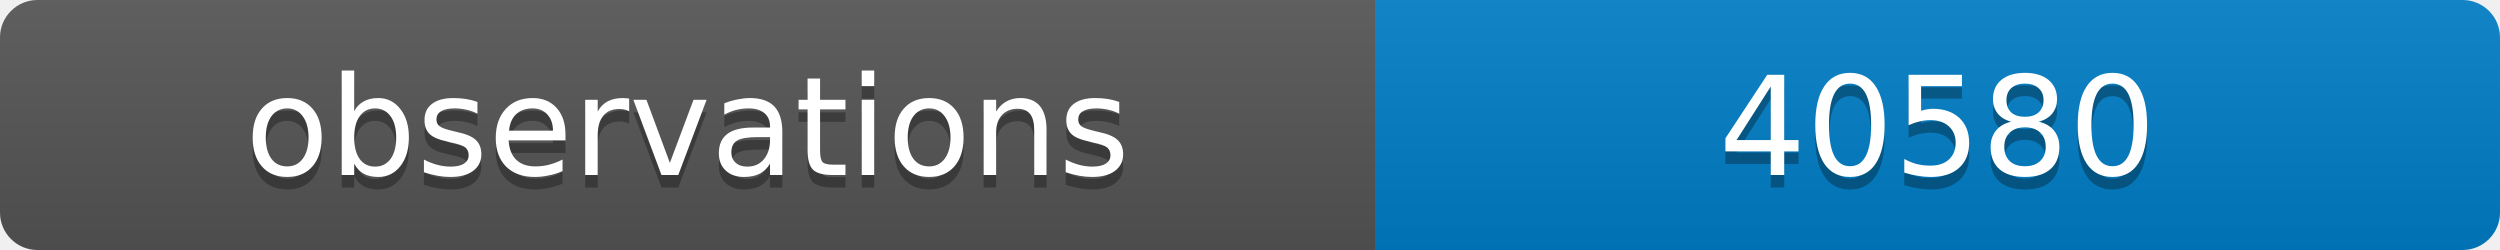
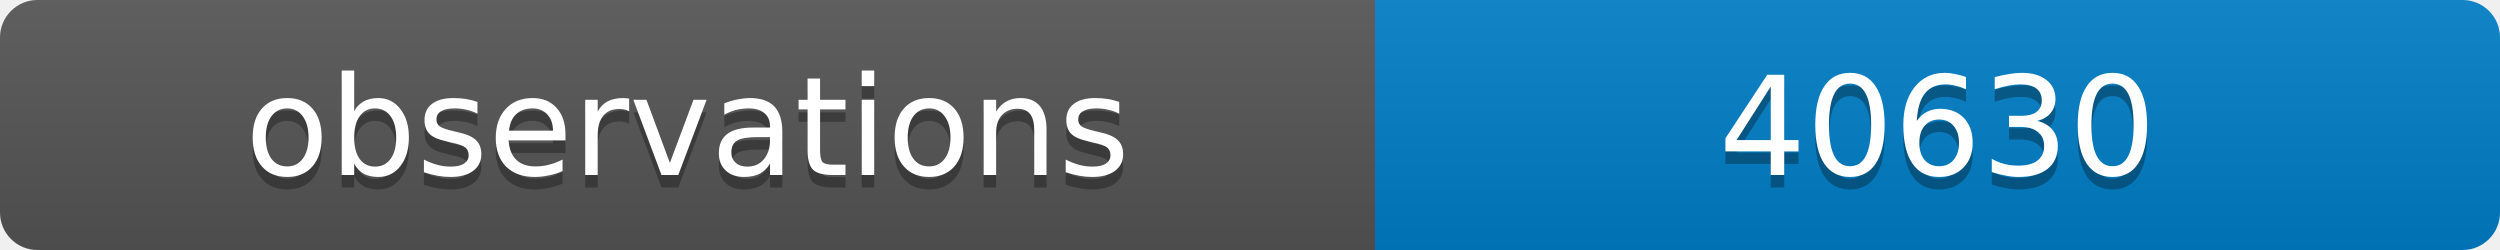
<svg xmlns="http://www.w3.org/2000/svg" width="200" height="20">
  <linearGradient id="b" x2="0" y2="100%">
    <stop offset="0" stop-color="#bbb" stop-opacity=".1" />
    <stop offset="1" stop-opacity=".1" />
  </linearGradient>
  <clipPath id="a">
    <rect width="200" height="20" rx="3" fill="#fff" />
  </clipPath>
  <g clip-path="url(#a)">
    <path fill="#555" d="M0 0h110v20H0z" />
    <path fill="#007ec6" d="M110 0h90v20H110z" />
    <path fill="url(#b)" d="M0 0h200v20H0z" />
  </g>
  <g fill="#fff" text-anchor="middle" font-family="DejaVu Sans,Verdana,Geneva,sans-serif" font-size="11">
    <text x="55" y="15" fill="#010101" fill-opacity=".3">observations</text>
    <text x="55" y="14">observations</text>
-     <text x="155" y="15" fill="#010101" fill-opacity=".3">40580</text>
-     <text x="155" y="14">40580</text>
+     <text x="155" y="15" fill="#010101" fill-opacity=".3">40630</text>
+     <text x="155" y="14">40630</text>
  </g>
</svg>
